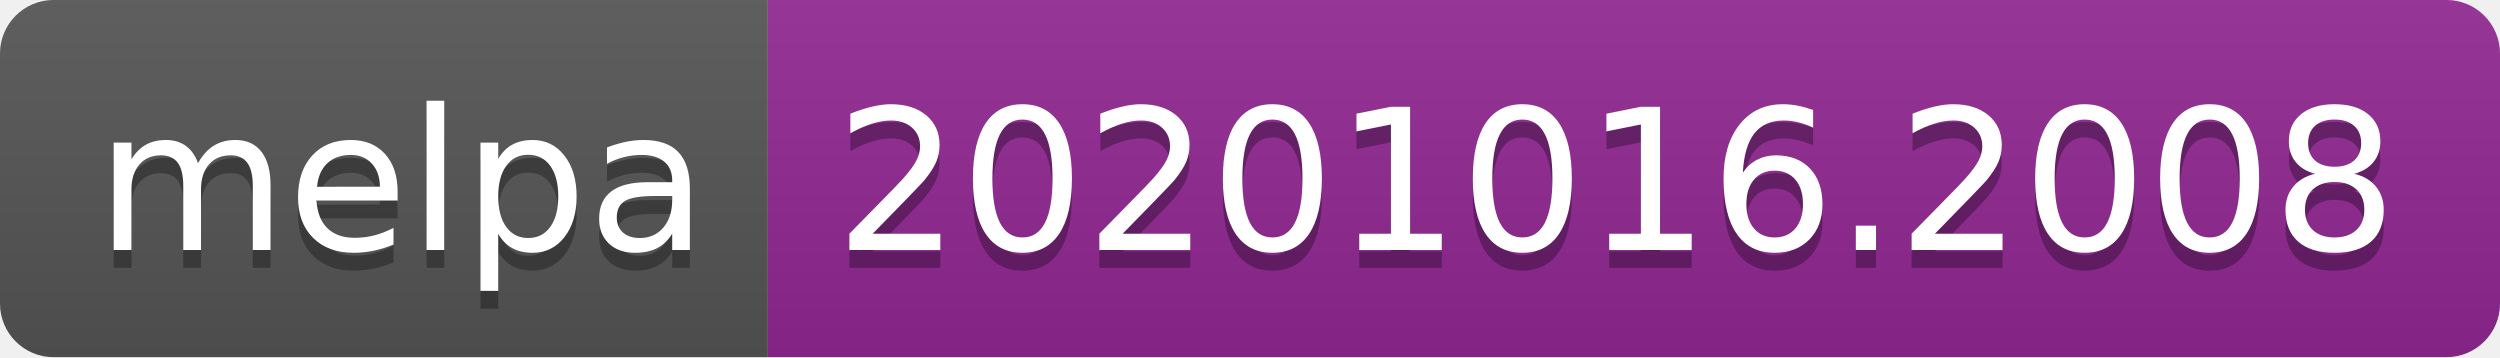
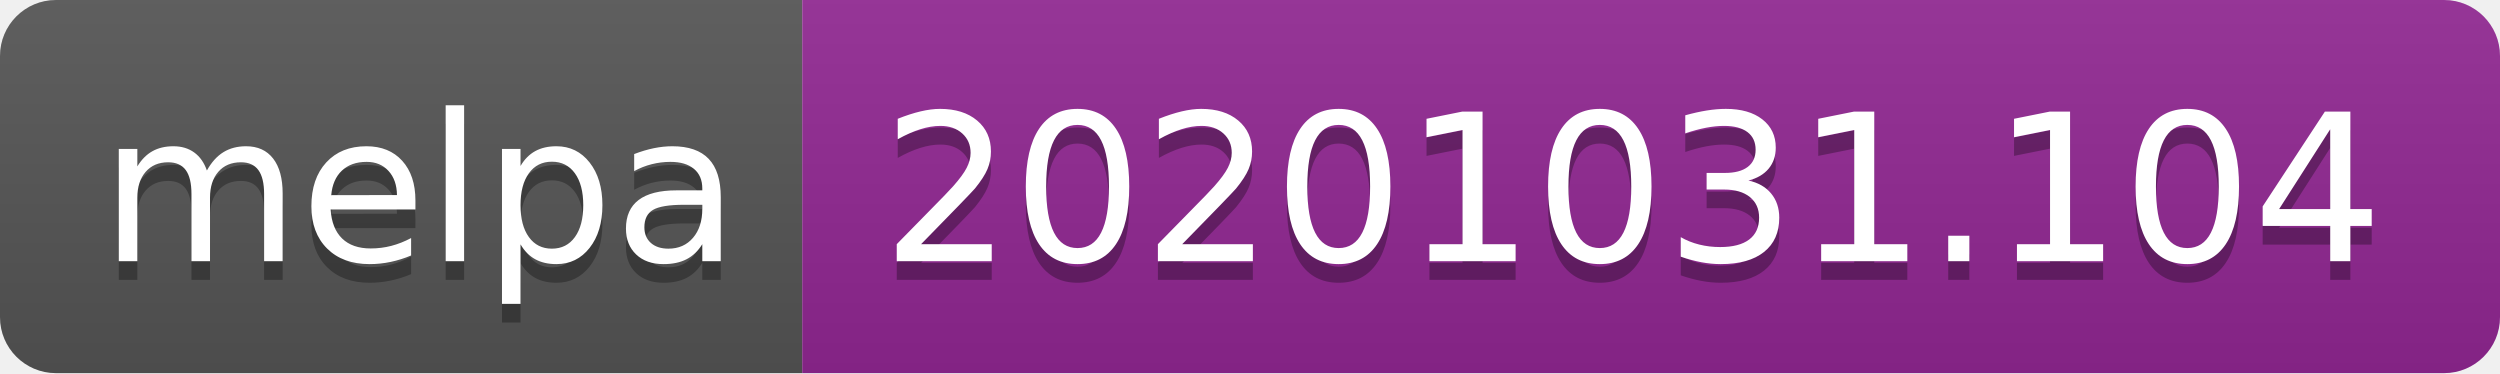
- <svg xmlns="http://www.w3.org/2000/svg" width="140" height="20" role="img" aria-label="melpa: 20201016.2008">
+ <svg xmlns="http://www.w3.org/2000/svg" width="134" height="20" role="img" aria-label="melpa: 20201031.104">
  <linearGradient id="s" x2="0" y2="100%">
    <stop offset="0" stop-color="#bbb" stop-opacity=".1" />
    <stop offset="1" stop-opacity=".1" />
  </linearGradient>
  <clipPath id="r">
-     <rect width="140" height="20" rx="3" fill="#fff" />
+     <rect width="134" height="20" rx="3" fill="#fff" />
  </clipPath>
  <g clip-path="url(#r)">
    <rect width="43" height="20" fill="#555" />
-     <rect x="43" width="97" height="20" fill="#922793" />
-     <rect width="140" height="20" fill="url(#s)" />
+     <rect x="43" width="91" height="20" fill="#922793" />
+     <rect width="134" height="20" fill="url(#s)" />
  </g>
  <g fill="#fff" text-anchor="middle" font-family="Verdana,Geneva,DejaVu Sans,sans-serif" text-rendering="geometricPrecision" font-size="110">
    <text aria-hidden="true" x="225" y="150" fill="#010101" fill-opacity=".3" transform="scale(.1)" textLength="330">melpa</text>
    <text x="225" y="140" transform="scale(.1)" fill="#fff" textLength="330">melpa</text>
-     <text aria-hidden="true" x="905" y="150" fill="#010101" fill-opacity=".3" transform="scale(.1)" textLength="870">20201016.2008</text>
-     <text x="905" y="140" transform="scale(.1)" fill="#fff" textLength="870">20201016.2008</text>
+     <text aria-hidden="true" x="875" y="150" fill="#010101" fill-opacity=".3" transform="scale(.1)" textLength="810">20201031.104</text>
+     <text x="875" y="140" transform="scale(.1)" fill="#fff" textLength="810">20201031.104</text>
  </g>
</svg>
